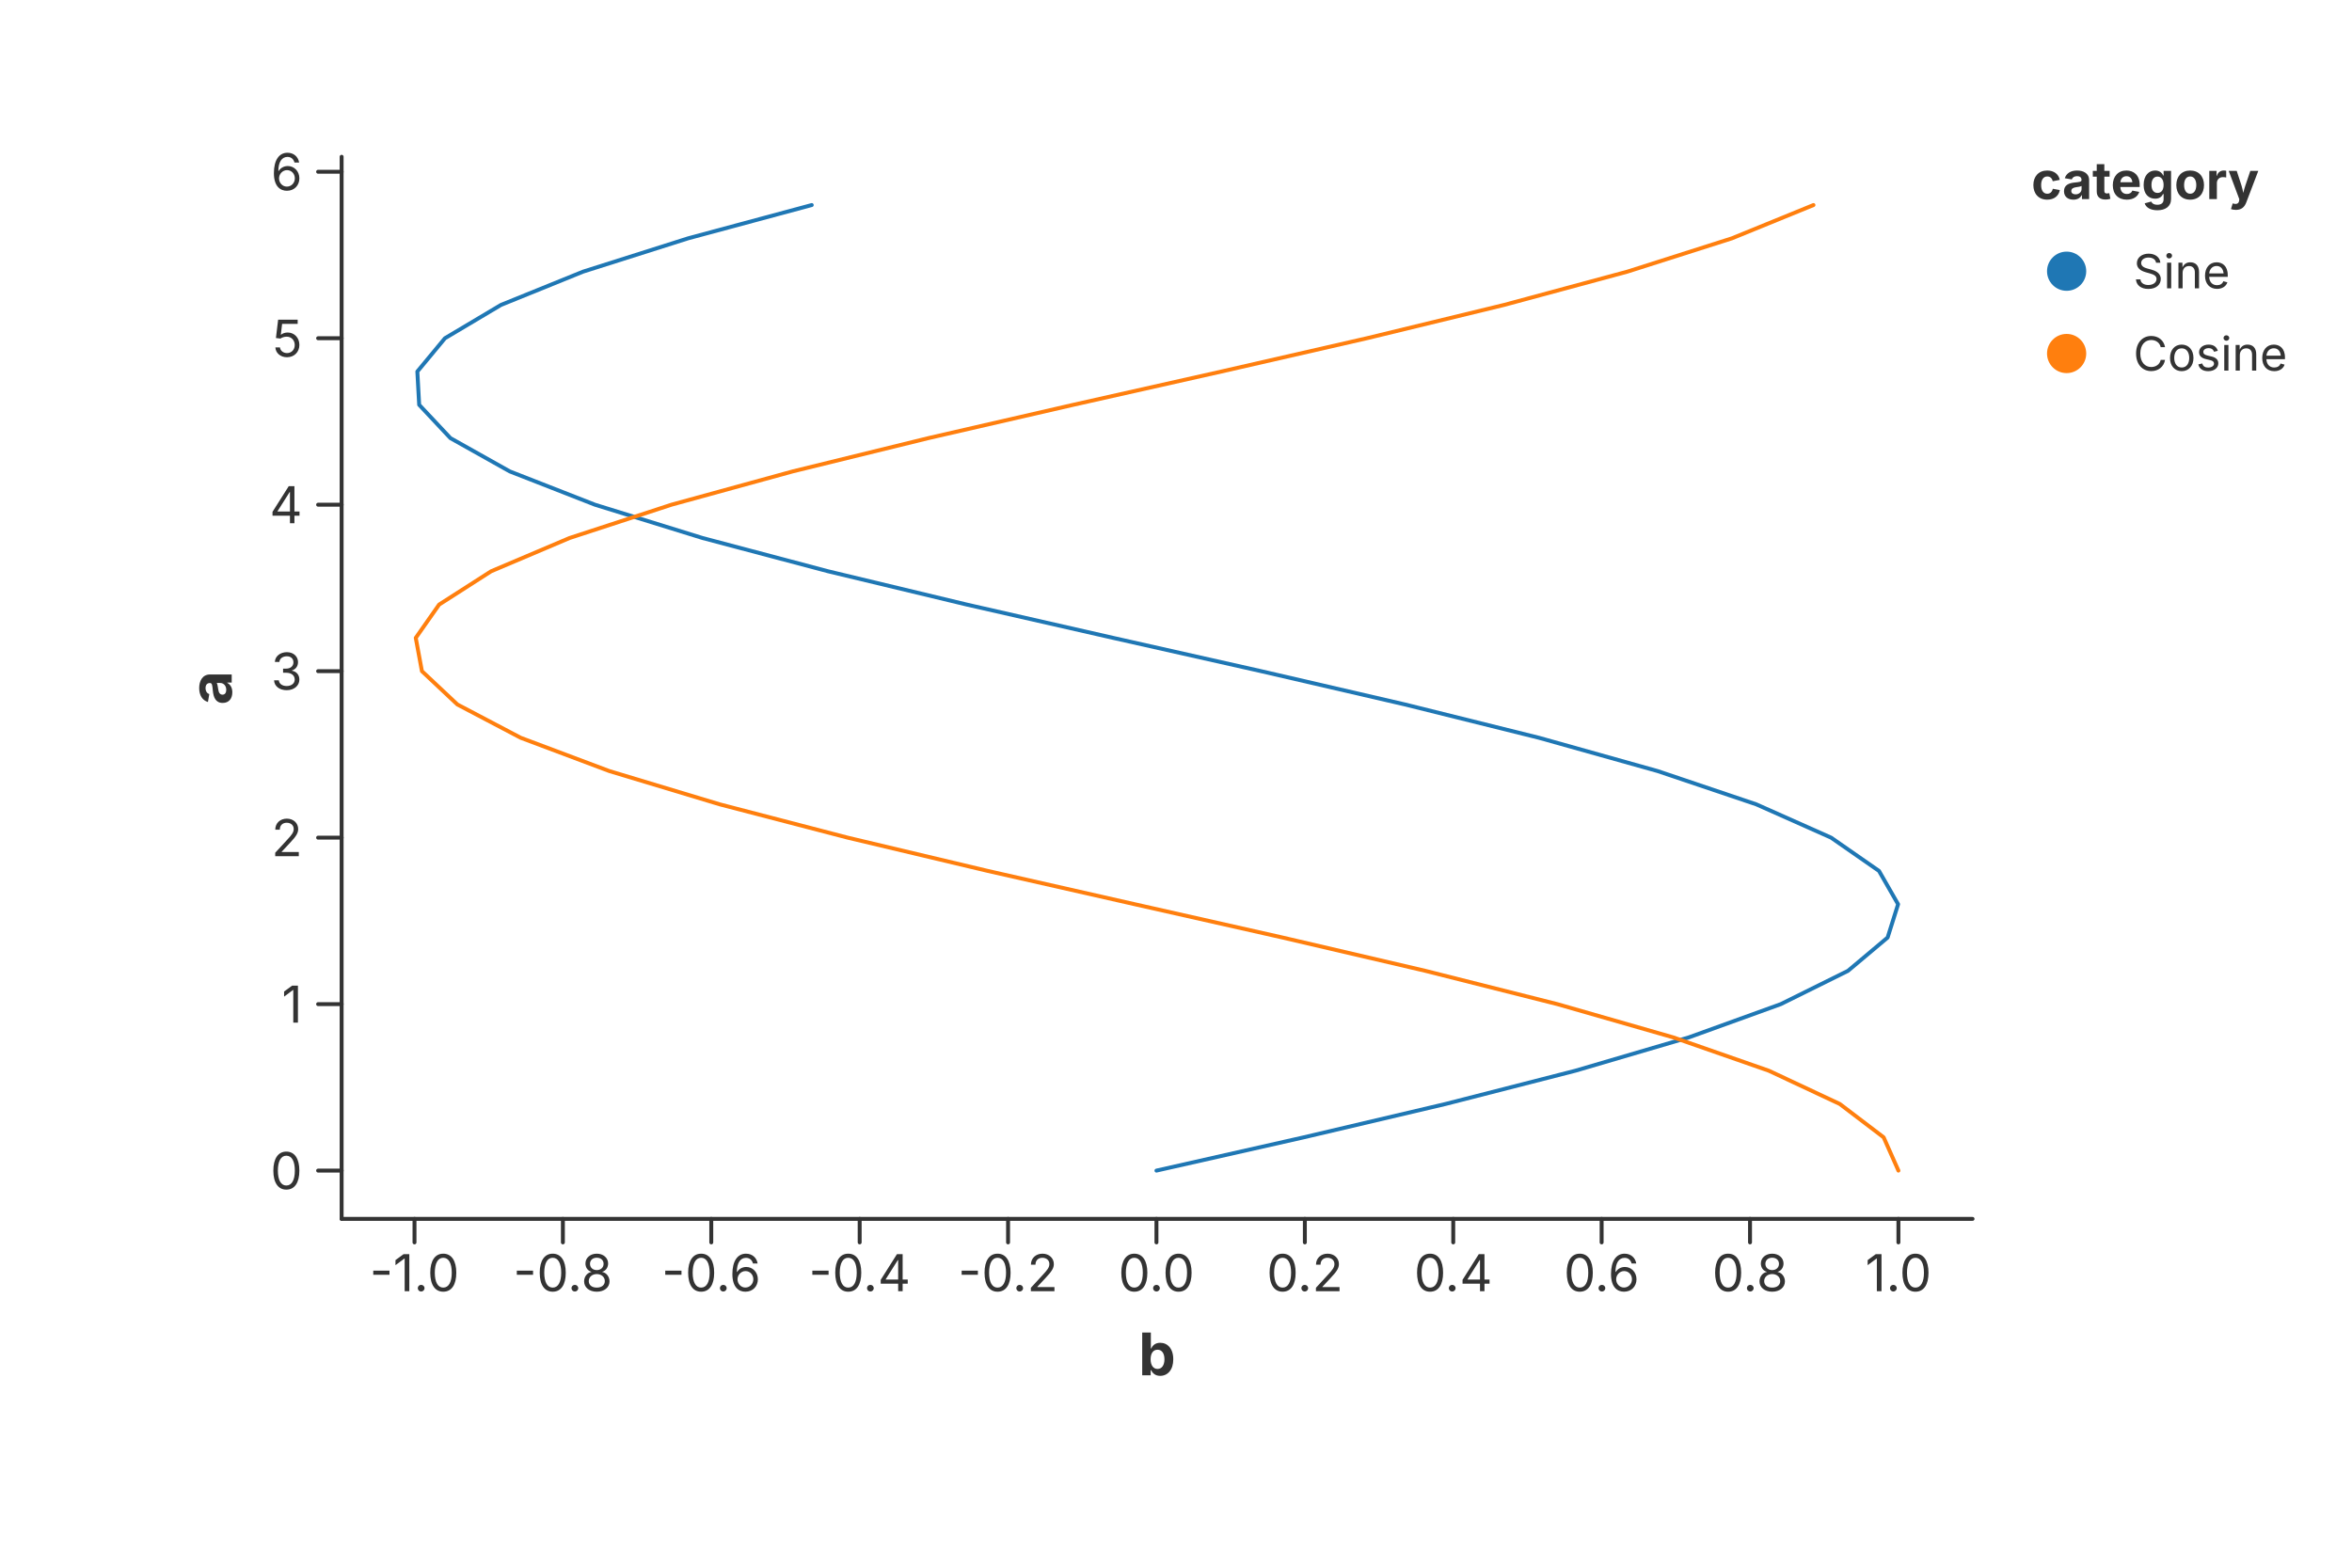
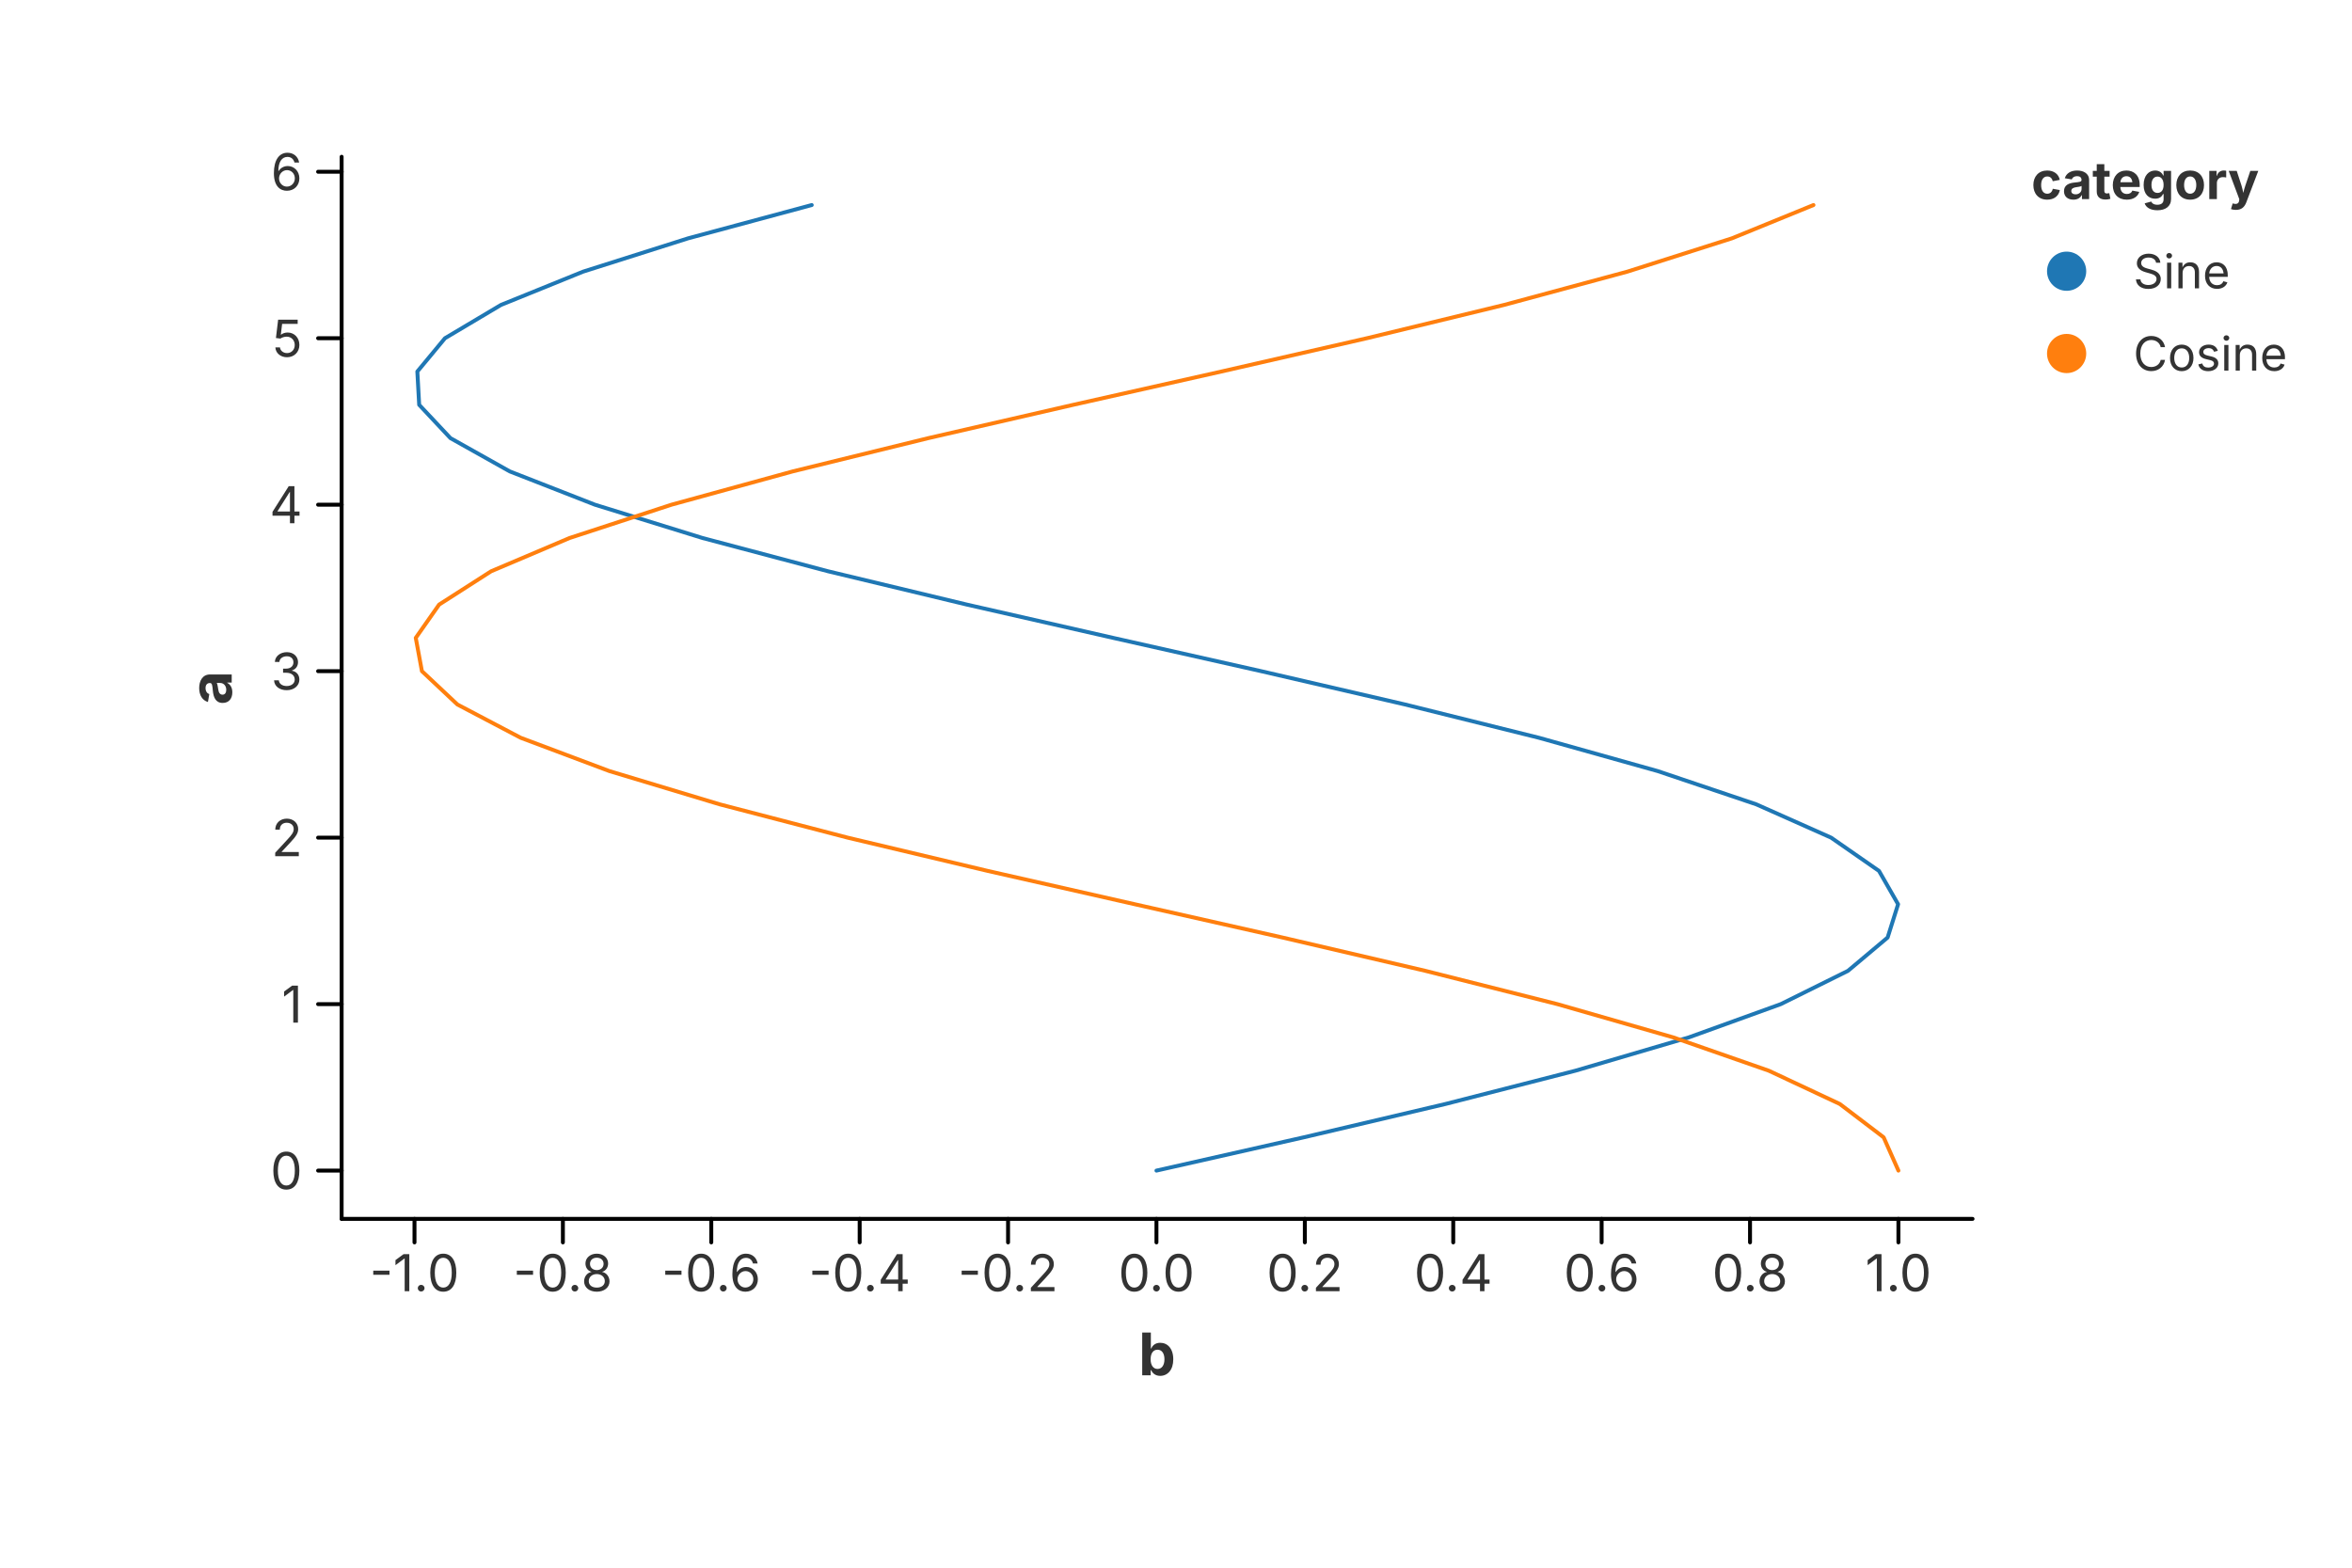
<svg xmlns="http://www.w3.org/2000/svg" width="600" height="400" viewBox="0 0 600 400">
  <rect x="0.000" y="0.000" width="600.000" height="400.000" fill="rgba(255,255,255,1.000)" stroke="none" stroke-width="0.000" fill-opacity="1.000" stroke-opacity="1.000" />
  <defs>
    <clipPath id="plot-clip-area">
      <rect x="87.150" y="40.000" width="416.050" height="271.000" />
    </clipPath>
  </defs>
  <g clip-path="url(#plot-clip-area)">
    <path d="M 295.014 298.682 L 332.617 290.187 L 368.721 281.691 L 401.886 273.196 L 430.791 264.701 L 454.283 256.205 L 471.425 247.710 L 481.535 239.215 L 484.208 230.719 L 479.339 222.224 L 467.121 213.729 L 448.042 205.234 L 422.862 196.738 L 392.585 188.243 L 358.419 179.748 L 321.724 171.252 L 283.965 162.757 L 246.646 154.262 L 211.256 145.766 L 179.204 137.271 L 151.770 128.776 L 130.046 120.281 L 114.899 111.785 L 106.933 103.290 L 106.465 94.795 L 113.513 86.299 L 127.798 77.804 L 148.749 69.309 L 175.531 60.813 L 207.076 52.318" fill="none" stroke="rgba(31,119,180,1.000)" stroke-width="1.000" stroke-opacity="1.000" stroke-linejoin="round" stroke-linecap="round" />
    <path d="M 484.289 298.682 L 480.516 290.187 L 469.347 281.691 L 451.229 273.196 L 426.883 264.701 L 397.279 256.205 L 363.599 247.710 L 327.184 239.215 L 289.487 230.719 L 252.010 222.224 L 216.247 213.729 L 183.625 205.234 L 155.443 196.738 L 132.826 188.243 L 116.674 179.748 L 107.633 171.252 L 106.061 162.757 L 112.023 154.262 L 125.280 145.766 L 145.303 137.271 L 171.295 128.776 L 202.219 120.281 L 236.843 111.785 L 273.786 103.290 L 311.575 94.795 L 348.704 86.299 L 383.692 77.804 L 415.145 69.309 L 441.809 60.813 L 462.620 52.318" fill="none" stroke="rgba(255,127,14,1.000)" stroke-width="1.000" stroke-opacity="1.000" stroke-linejoin="round" stroke-linecap="round" />
  </g>
-   <path d="M 87.150 311.000 L 503.200 311.000" fill="none" stroke="rgba(51,51,51,1.000)" stroke-width="1.000" stroke-opacity="1.000" stroke-linejoin="round" stroke-linecap="round" />
-   <path d="M 105.739 311.000 L 105.739 317.000" fill="none" stroke="rgba(51,51,51,1.000)" stroke-width="1.000" stroke-opacity="1.000" stroke-linejoin="round" stroke-linecap="round" />
+   <path d="M 87.150 311.000 L 503.200 311.000" fill="none" stroke="rgba(0,0,0,1.000)" stroke-width="1.000" stroke-opacity="1.000" stroke-linejoin="round" stroke-linecap="round" />
+   <path d="M 105.739 311.000 L 105.739 317.000" fill="none" stroke="rgba(0,0,0,1.000)" stroke-width="1.000" stroke-opacity="1.000" stroke-linejoin="round" stroke-linecap="round" />
  <text x="105.739" y="320.000" font-size="13.0" font-family="Inter, -apple-system, BlinkMacSystemFont, 'Segoe UI', Roboto, Helvetica, Arial, 'PingFang SC', 'Microsoft YaHei', Ubuntu, Cantarell, 'Noto Sans', sans-serif" fill="rgba(51,51,51,1.000)" fill-opacity="1.000" text-anchor="middle" font-weight="normal" dominant-baseline="hanging" transform="rotate(0 105.739 320.000)">-1.0</text>
-   <path d="M 143.594 311.000 L 143.594 317.000" fill="none" stroke="rgba(51,51,51,1.000)" stroke-width="1.000" stroke-opacity="1.000" stroke-linejoin="round" stroke-linecap="round" />
+   <path d="M 143.594 311.000 L 143.594 317.000" fill="none" stroke="rgba(0,0,0,1.000)" stroke-width="1.000" stroke-opacity="1.000" stroke-linejoin="round" stroke-linecap="round" />
  <text x="143.594" y="320.000" font-size="13.0" font-family="Inter, -apple-system, BlinkMacSystemFont, 'Segoe UI', Roboto, Helvetica, Arial, 'PingFang SC', 'Microsoft YaHei', Ubuntu, Cantarell, 'Noto Sans', sans-serif" fill="rgba(51,51,51,1.000)" fill-opacity="1.000" text-anchor="middle" font-weight="normal" dominant-baseline="hanging" transform="rotate(0 143.594 320.000)">-0.8</text>
-   <path d="M 181.449 311.000 L 181.449 317.000" fill="none" stroke="rgba(51,51,51,1.000)" stroke-width="1.000" stroke-opacity="1.000" stroke-linejoin="round" stroke-linecap="round" />
+   <path d="M 181.449 311.000 L 181.449 317.000" fill="none" stroke="rgba(0,0,0,1.000)" stroke-width="1.000" stroke-opacity="1.000" stroke-linejoin="round" stroke-linecap="round" />
  <text x="181.449" y="320.000" font-size="13.0" font-family="Inter, -apple-system, BlinkMacSystemFont, 'Segoe UI', Roboto, Helvetica, Arial, 'PingFang SC', 'Microsoft YaHei', Ubuntu, Cantarell, 'Noto Sans', sans-serif" fill="rgba(51,51,51,1.000)" fill-opacity="1.000" text-anchor="middle" font-weight="normal" dominant-baseline="hanging" transform="rotate(0 181.449 320.000)">-0.6</text>
-   <path d="M 219.304 311.000 L 219.304 317.000" fill="none" stroke="rgba(51,51,51,1.000)" stroke-width="1.000" stroke-opacity="1.000" stroke-linejoin="round" stroke-linecap="round" />
+   <path d="M 219.304 311.000 L 219.304 317.000" fill="none" stroke="rgba(0,0,0,1.000)" stroke-width="1.000" stroke-opacity="1.000" stroke-linejoin="round" stroke-linecap="round" />
  <text x="219.304" y="320.000" font-size="13.0" font-family="Inter, -apple-system, BlinkMacSystemFont, 'Segoe UI', Roboto, Helvetica, Arial, 'PingFang SC', 'Microsoft YaHei', Ubuntu, Cantarell, 'Noto Sans', sans-serif" fill="rgba(51,51,51,1.000)" fill-opacity="1.000" text-anchor="middle" font-weight="normal" dominant-baseline="hanging" transform="rotate(0 219.304 320.000)">-0.4</text>
-   <path d="M 257.159 311.000 L 257.159 317.000" fill="none" stroke="rgba(51,51,51,1.000)" stroke-width="1.000" stroke-opacity="1.000" stroke-linejoin="round" stroke-linecap="round" />
+   <path d="M 257.159 311.000 L 257.159 317.000" fill="none" stroke="rgba(0,0,0,1.000)" stroke-width="1.000" stroke-opacity="1.000" stroke-linejoin="round" stroke-linecap="round" />
  <text x="257.159" y="320.000" font-size="13.0" font-family="Inter, -apple-system, BlinkMacSystemFont, 'Segoe UI', Roboto, Helvetica, Arial, 'PingFang SC', 'Microsoft YaHei', Ubuntu, Cantarell, 'Noto Sans', sans-serif" fill="rgba(51,51,51,1.000)" fill-opacity="1.000" text-anchor="middle" font-weight="normal" dominant-baseline="hanging" transform="rotate(0 257.159 320.000)">-0.2</text>
-   <path d="M 295.014 311.000 L 295.014 317.000" fill="none" stroke="rgba(51,51,51,1.000)" stroke-width="1.000" stroke-opacity="1.000" stroke-linejoin="round" stroke-linecap="round" />
+   <path d="M 295.014 311.000 L 295.014 317.000" fill="none" stroke="rgba(0,0,0,1.000)" stroke-width="1.000" stroke-opacity="1.000" stroke-linejoin="round" stroke-linecap="round" />
  <text x="295.014" y="320.000" font-size="13.0" font-family="Inter, -apple-system, BlinkMacSystemFont, 'Segoe UI', Roboto, Helvetica, Arial, 'PingFang SC', 'Microsoft YaHei', Ubuntu, Cantarell, 'Noto Sans', sans-serif" fill="rgba(51,51,51,1.000)" fill-opacity="1.000" text-anchor="middle" font-weight="normal" dominant-baseline="hanging" transform="rotate(0 295.014 320.000)">0.0</text>
-   <path d="M 332.869 311.000 L 332.869 317.000" fill="none" stroke="rgba(51,51,51,1.000)" stroke-width="1.000" stroke-opacity="1.000" stroke-linejoin="round" stroke-linecap="round" />
+   <path d="M 332.869 311.000 L 332.869 317.000" fill="none" stroke="rgba(0,0,0,1.000)" stroke-width="1.000" stroke-opacity="1.000" stroke-linejoin="round" stroke-linecap="round" />
  <text x="332.869" y="320.000" font-size="13.0" font-family="Inter, -apple-system, BlinkMacSystemFont, 'Segoe UI', Roboto, Helvetica, Arial, 'PingFang SC', 'Microsoft YaHei', Ubuntu, Cantarell, 'Noto Sans', sans-serif" fill="rgba(51,51,51,1.000)" fill-opacity="1.000" text-anchor="middle" font-weight="normal" dominant-baseline="hanging" transform="rotate(0 332.869 320.000)">0.2</text>
-   <path d="M 370.724 311.000 L 370.724 317.000" fill="none" stroke="rgba(51,51,51,1.000)" stroke-width="1.000" stroke-opacity="1.000" stroke-linejoin="round" stroke-linecap="round" />
+   <path d="M 370.724 311.000 L 370.724 317.000" fill="none" stroke="rgba(0,0,0,1.000)" stroke-width="1.000" stroke-opacity="1.000" stroke-linejoin="round" stroke-linecap="round" />
  <text x="370.724" y="320.000" font-size="13.0" font-family="Inter, -apple-system, BlinkMacSystemFont, 'Segoe UI', Roboto, Helvetica, Arial, 'PingFang SC', 'Microsoft YaHei', Ubuntu, Cantarell, 'Noto Sans', sans-serif" fill="rgba(51,51,51,1.000)" fill-opacity="1.000" text-anchor="middle" font-weight="normal" dominant-baseline="hanging" transform="rotate(0 370.724 320.000)">0.4</text>
-   <path d="M 408.579 311.000 L 408.579 317.000" fill="none" stroke="rgba(51,51,51,1.000)" stroke-width="1.000" stroke-opacity="1.000" stroke-linejoin="round" stroke-linecap="round" />
+   <path d="M 408.579 311.000 L 408.579 317.000" fill="none" stroke="rgba(0,0,0,1.000)" stroke-width="1.000" stroke-opacity="1.000" stroke-linejoin="round" stroke-linecap="round" />
  <text x="408.579" y="320.000" font-size="13.0" font-family="Inter, -apple-system, BlinkMacSystemFont, 'Segoe UI', Roboto, Helvetica, Arial, 'PingFang SC', 'Microsoft YaHei', Ubuntu, Cantarell, 'Noto Sans', sans-serif" fill="rgba(51,51,51,1.000)" fill-opacity="1.000" text-anchor="middle" font-weight="normal" dominant-baseline="hanging" transform="rotate(0 408.579 320.000)">0.6</text>
-   <path d="M 446.434 311.000 L 446.434 317.000" fill="none" stroke="rgba(51,51,51,1.000)" stroke-width="1.000" stroke-opacity="1.000" stroke-linejoin="round" stroke-linecap="round" />
+   <path d="M 446.434 311.000 L 446.434 317.000" fill="none" stroke="rgba(0,0,0,1.000)" stroke-width="1.000" stroke-opacity="1.000" stroke-linejoin="round" stroke-linecap="round" />
  <text x="446.434" y="320.000" font-size="13.0" font-family="Inter, -apple-system, BlinkMacSystemFont, 'Segoe UI', Roboto, Helvetica, Arial, 'PingFang SC', 'Microsoft YaHei', Ubuntu, Cantarell, 'Noto Sans', sans-serif" fill="rgba(51,51,51,1.000)" fill-opacity="1.000" text-anchor="middle" font-weight="normal" dominant-baseline="hanging" transform="rotate(0 446.434 320.000)">0.8</text>
-   <path d="M 484.289 311.000 L 484.289 317.000" fill="none" stroke="rgba(51,51,51,1.000)" stroke-width="1.000" stroke-opacity="1.000" stroke-linejoin="round" stroke-linecap="round" />
+   <path d="M 484.289 311.000 L 484.289 317.000" fill="none" stroke="rgba(0,0,0,1.000)" stroke-width="1.000" stroke-opacity="1.000" stroke-linejoin="round" stroke-linecap="round" />
  <text x="484.289" y="320.000" font-size="13.0" font-family="Inter, -apple-system, BlinkMacSystemFont, 'Segoe UI', Roboto, Helvetica, Arial, 'PingFang SC', 'Microsoft YaHei', Ubuntu, Cantarell, 'Noto Sans', sans-serif" fill="rgba(51,51,51,1.000)" fill-opacity="1.000" text-anchor="middle" font-weight="normal" dominant-baseline="hanging" transform="rotate(0 484.289 320.000)">1.0</text>
  <text x="295.175" y="340.000" font-size="15.0" font-family="Inter, -apple-system, BlinkMacSystemFont, 'Segoe UI', Roboto, Helvetica, Arial, 'PingFang SC', 'Microsoft YaHei', Ubuntu, Cantarell, 'Noto Sans', sans-serif" fill="rgba(51,51,51,1.000)" fill-opacity="1.000" text-anchor="middle" font-weight="bold" dominant-baseline="hanging" transform="rotate(0 295.175 340.000)">b</text>
-   <path d="M 87.150 40.000 L 87.150 311.000" fill="none" stroke="rgba(51,51,51,1.000)" stroke-width="1.000" stroke-opacity="1.000" stroke-linejoin="round" stroke-linecap="round" />
-   <path d="M 87.150 298.682 L 81.150 298.682" fill="none" stroke="rgba(51,51,51,1.000)" stroke-width="1.000" stroke-opacity="1.000" stroke-linejoin="round" stroke-linecap="round" />
+   <path d="M 87.150 40.000 L 87.150 311.000" fill="none" stroke="rgba(0,0,0,1.000)" stroke-width="1.000" stroke-opacity="1.000" stroke-linejoin="round" stroke-linecap="round" />
+   <path d="M 87.150 298.682 L 81.150 298.682" fill="none" stroke="rgba(0,0,0,1.000)" stroke-width="1.000" stroke-opacity="1.000" stroke-linejoin="round" stroke-linecap="round" />
  <text x="77.150" y="298.682" font-size="13.0" font-family="Inter, -apple-system, BlinkMacSystemFont, 'Segoe UI', Roboto, Helvetica, Arial, 'PingFang SC', 'Microsoft YaHei', Ubuntu, Cantarell, 'Noto Sans', sans-serif" fill="rgba(51,51,51,1.000)" fill-opacity="1.000" text-anchor="end" font-weight="normal" dominant-baseline="central" transform="rotate(0 77.150 298.682)">0</text>
-   <path d="M 87.150 256.205 L 81.150 256.205" fill="none" stroke="rgba(51,51,51,1.000)" stroke-width="1.000" stroke-opacity="1.000" stroke-linejoin="round" stroke-linecap="round" />
+   <path d="M 87.150 256.205 L 81.150 256.205" fill="none" stroke="rgba(0,0,0,1.000)" stroke-width="1.000" stroke-opacity="1.000" stroke-linejoin="round" stroke-linecap="round" />
  <text x="77.150" y="256.205" font-size="13.0" font-family="Inter, -apple-system, BlinkMacSystemFont, 'Segoe UI', Roboto, Helvetica, Arial, 'PingFang SC', 'Microsoft YaHei', Ubuntu, Cantarell, 'Noto Sans', sans-serif" fill="rgba(51,51,51,1.000)" fill-opacity="1.000" text-anchor="end" font-weight="normal" dominant-baseline="central" transform="rotate(0 77.150 256.205)">1</text>
-   <path d="M 87.150 213.729 L 81.150 213.729" fill="none" stroke="rgba(51,51,51,1.000)" stroke-width="1.000" stroke-opacity="1.000" stroke-linejoin="round" stroke-linecap="round" />
+   <path d="M 87.150 213.729 L 81.150 213.729" fill="none" stroke="rgba(0,0,0,1.000)" stroke-width="1.000" stroke-opacity="1.000" stroke-linejoin="round" stroke-linecap="round" />
  <text x="77.150" y="213.729" font-size="13.0" font-family="Inter, -apple-system, BlinkMacSystemFont, 'Segoe UI', Roboto, Helvetica, Arial, 'PingFang SC', 'Microsoft YaHei', Ubuntu, Cantarell, 'Noto Sans', sans-serif" fill="rgba(51,51,51,1.000)" fill-opacity="1.000" text-anchor="end" font-weight="normal" dominant-baseline="central" transform="rotate(0 77.150 213.729)">2</text>
-   <path d="M 87.150 171.252 L 81.150 171.252" fill="none" stroke="rgba(51,51,51,1.000)" stroke-width="1.000" stroke-opacity="1.000" stroke-linejoin="round" stroke-linecap="round" />
+   <path d="M 87.150 171.252 L 81.150 171.252" fill="none" stroke="rgba(0,0,0,1.000)" stroke-width="1.000" stroke-opacity="1.000" stroke-linejoin="round" stroke-linecap="round" />
  <text x="77.150" y="171.252" font-size="13.0" font-family="Inter, -apple-system, BlinkMacSystemFont, 'Segoe UI', Roboto, Helvetica, Arial, 'PingFang SC', 'Microsoft YaHei', Ubuntu, Cantarell, 'Noto Sans', sans-serif" fill="rgba(51,51,51,1.000)" fill-opacity="1.000" text-anchor="end" font-weight="normal" dominant-baseline="central" transform="rotate(0 77.150 171.252)">3</text>
-   <path d="M 87.150 128.776 L 81.150 128.776" fill="none" stroke="rgba(51,51,51,1.000)" stroke-width="1.000" stroke-opacity="1.000" stroke-linejoin="round" stroke-linecap="round" />
+   <path d="M 87.150 128.776 L 81.150 128.776" fill="none" stroke="rgba(0,0,0,1.000)" stroke-width="1.000" stroke-opacity="1.000" stroke-linejoin="round" stroke-linecap="round" />
  <text x="77.150" y="128.776" font-size="13.0" font-family="Inter, -apple-system, BlinkMacSystemFont, 'Segoe UI', Roboto, Helvetica, Arial, 'PingFang SC', 'Microsoft YaHei', Ubuntu, Cantarell, 'Noto Sans', sans-serif" fill="rgba(51,51,51,1.000)" fill-opacity="1.000" text-anchor="end" font-weight="normal" dominant-baseline="central" transform="rotate(0 77.150 128.776)">4</text>
-   <path d="M 87.150 86.299 L 81.150 86.299" fill="none" stroke="rgba(51,51,51,1.000)" stroke-width="1.000" stroke-opacity="1.000" stroke-linejoin="round" stroke-linecap="round" />
+   <path d="M 87.150 86.299 L 81.150 86.299" fill="none" stroke="rgba(0,0,0,1.000)" stroke-width="1.000" stroke-opacity="1.000" stroke-linejoin="round" stroke-linecap="round" />
  <text x="77.150" y="86.299" font-size="13.0" font-family="Inter, -apple-system, BlinkMacSystemFont, 'Segoe UI', Roboto, Helvetica, Arial, 'PingFang SC', 'Microsoft YaHei', Ubuntu, Cantarell, 'Noto Sans', sans-serif" fill="rgba(51,51,51,1.000)" fill-opacity="1.000" text-anchor="end" font-weight="normal" dominant-baseline="central" transform="rotate(0 77.150 86.299)">5</text>
-   <path d="M 87.150 43.823 L 81.150 43.823" fill="none" stroke="rgba(51,51,51,1.000)" stroke-width="1.000" stroke-opacity="1.000" stroke-linejoin="round" stroke-linecap="round" />
+   <path d="M 87.150 43.823 L 81.150 43.823" fill="none" stroke="rgba(0,0,0,1.000)" stroke-width="1.000" stroke-opacity="1.000" stroke-linejoin="round" stroke-linecap="round" />
  <text x="77.150" y="43.823" font-size="13.0" font-family="Inter, -apple-system, BlinkMacSystemFont, 'Segoe UI', Roboto, Helvetica, Arial, 'PingFang SC', 'Microsoft YaHei', Ubuntu, Cantarell, 'Noto Sans', sans-serif" fill="rgba(51,51,51,1.000)" fill-opacity="1.000" text-anchor="end" font-weight="normal" dominant-baseline="central" transform="rotate(0 77.150 43.823)">6</text>
  <text x="53.500" y="175.500" font-size="15.0" font-family="Inter, -apple-system, BlinkMacSystemFont, 'Segoe UI', Roboto, Helvetica, Arial, 'PingFang SC', 'Microsoft YaHei', Ubuntu, Cantarell, 'Noto Sans', sans-serif" fill="rgba(51,51,51,1.000)" fill-opacity="1.000" text-anchor="middle" font-weight="bold" dominant-baseline="middle" transform="rotate(-90 53.500 175.500)">a</text>
  <text x="518.200" y="46.000" font-size="13.2" font-family="Inter, -apple-system, BlinkMacSystemFont, 'Segoe UI', Roboto, Helvetica, Arial, 'PingFang SC', 'Microsoft YaHei', Ubuntu, Cantarell, 'Noto Sans', sans-serif" fill="rgba(51,51,51,1.000)" fill-opacity="1.000" text-anchor="start" font-weight="bold" dominant-baseline="central" transform="rotate(0 518.200 46.000)">category</text>
  <circle cx="527.200" cy="69.200" r="5.000" fill="rgba(31,119,180,1.000)" stroke="none" stroke-width="0.000" fill-opacity="1.000" stroke-opacity="1.000" />
  <text x="544.200" y="69.200" font-size="12.0" font-family="Inter, -apple-system, BlinkMacSystemFont, 'Segoe UI', Roboto, Helvetica, Arial, 'PingFang SC', 'Microsoft YaHei', Ubuntu, Cantarell, 'Noto Sans', sans-serif" fill="rgba(51,51,51,1.000)" fill-opacity="1.000" text-anchor="start" font-weight="normal" dominant-baseline="central" transform="rotate(0 544.200 69.200)">Sine</text>
  <circle cx="527.200" cy="90.200" r="5.000" fill="rgba(255,127,14,1.000)" stroke="none" stroke-width="0.000" fill-opacity="1.000" stroke-opacity="1.000" />
  <text x="544.200" y="90.200" font-size="12.0" font-family="Inter, -apple-system, BlinkMacSystemFont, 'Segoe UI', Roboto, Helvetica, Arial, 'PingFang SC', 'Microsoft YaHei', Ubuntu, Cantarell, 'Noto Sans', sans-serif" fill="rgba(51,51,51,1.000)" fill-opacity="1.000" text-anchor="start" font-weight="normal" dominant-baseline="central" transform="rotate(0 544.200 90.200)">Cosine</text>
</svg>
